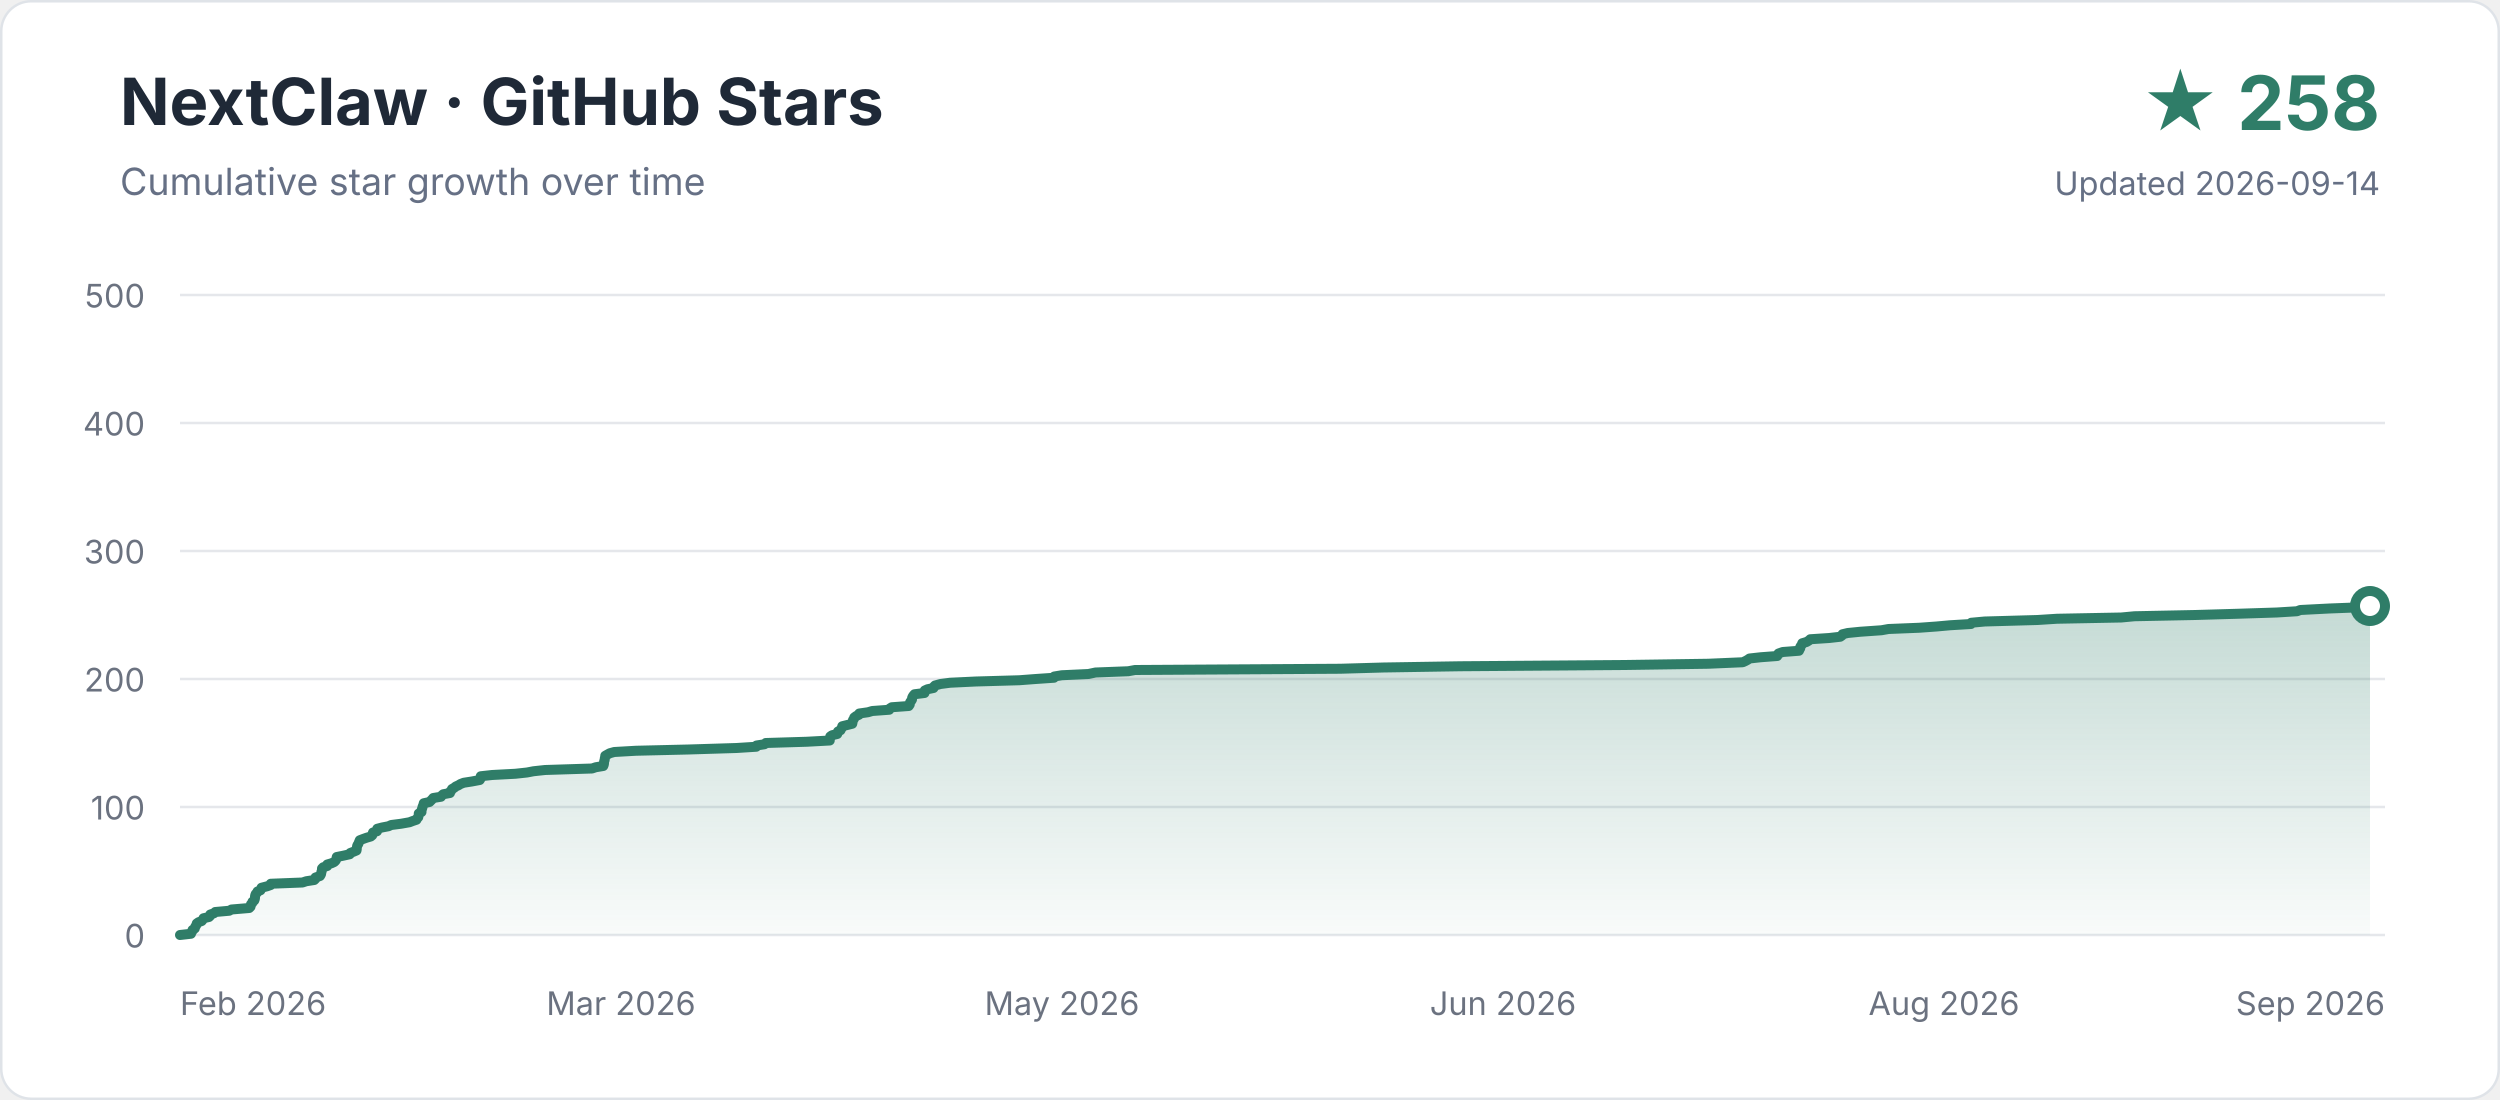
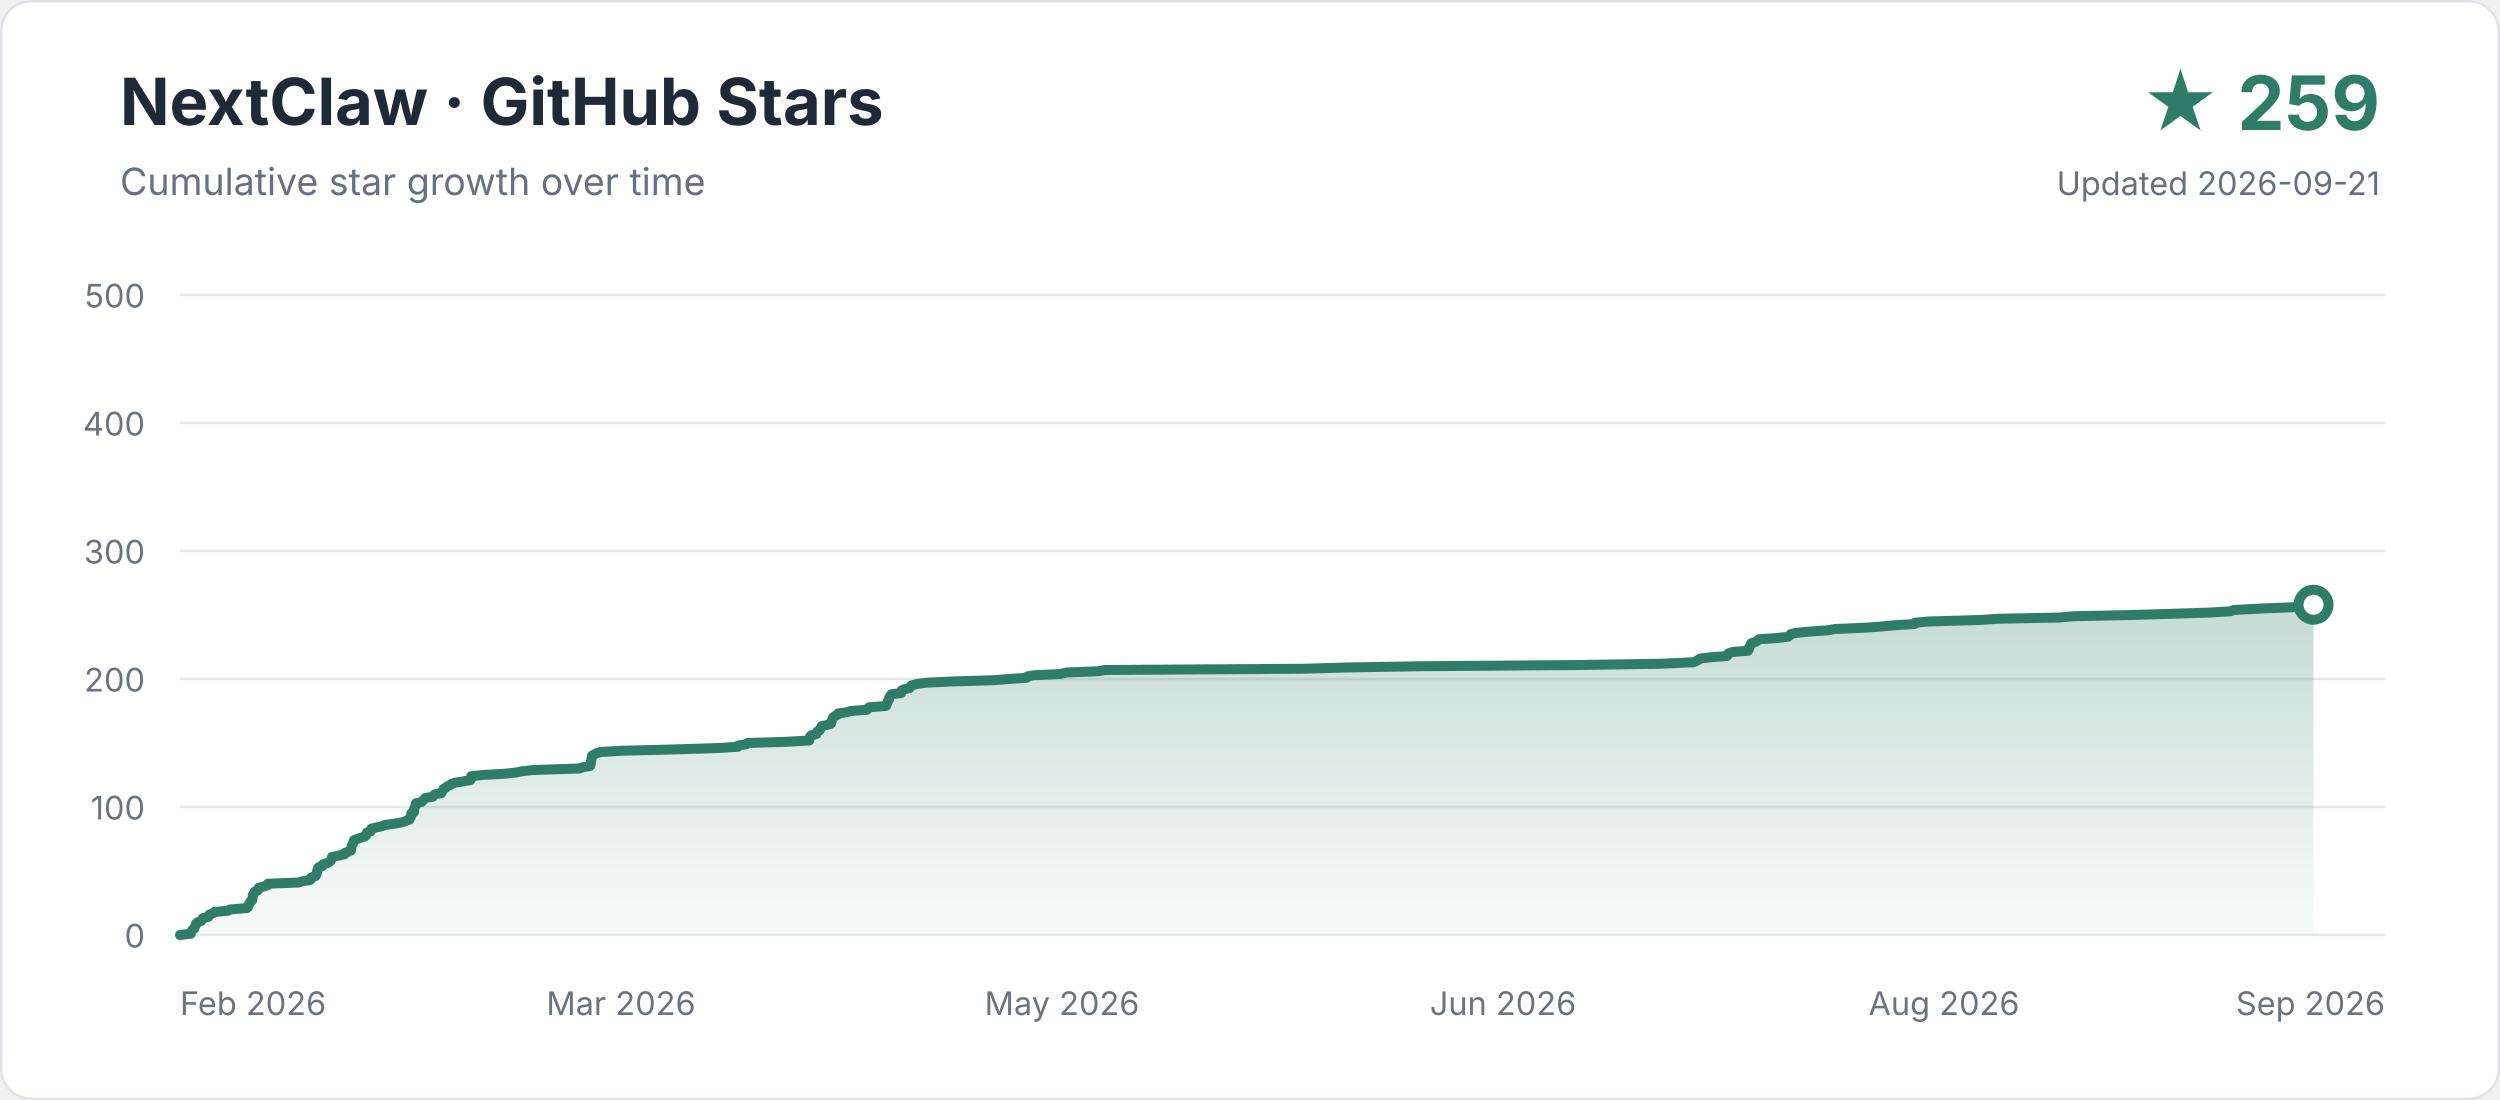
<svg xmlns="http://www.w3.org/2000/svg" width="1000" height="440" viewBox="0 0 1000 440" role="img" aria-labelledby="title description">
  <defs>
    <linearGradient id="area" x1="0" y1="0" x2="0" y2="1">
      <stop offset="0" stop-color="#2f7d68" stop-opacity="0.28" />
      <stop offset="1" stop-color="#2f7d68" stop-opacity="0.03" />
    </linearGradient>
  </defs>
  <rect x="0.5" y="0.5" width="999" height="439" rx="12" fill="#ffffff" stroke="#dfe3e8" />
  <text x="48" y="50" font-family="-apple-system,BlinkMacSystemFont,Segoe UI,sans-serif" font-size="26" font-weight="700" fill="#1f2937">NextClaw · GitHub Stars</text>
  <text x="48" y="78" font-family="-apple-system,BlinkMacSystemFont,Segoe UI,sans-serif" font-size="15" fill="#667085">Cumulative star growth over time</text>
-   <text x="952" y="52" text-anchor="end" font-family="-apple-system,BlinkMacSystemFont,Segoe UI,sans-serif" font-size="30" font-weight="700" fill="#2f7d68">★ 258</text>
-   <text x="952" y="78" text-anchor="end" font-family="-apple-system,BlinkMacSystemFont,Segoe UI,sans-serif" font-size="13" fill="#667085">Updated 2026-09-14</text>
+   <text x="952" y="52" text-anchor="end" font-family="-apple-system,BlinkMacSystemFont,Segoe UI,sans-serif" font-size="30" font-weight="700" fill="#2f7d68">★ 259</text>
+   <text x="952" y="78" text-anchor="end" font-family="-apple-system,BlinkMacSystemFont,Segoe UI,sans-serif" font-size="13" fill="#667085">Updated 2026-09-21</text>
  <g font-family="-apple-system,BlinkMacSystemFont,Segoe UI,sans-serif">
    <line x1="72" y1="374.0" x2="954" y2="374.0" stroke="#e5e7eb" stroke-width="1" />
    <text x="58" y="379" text-anchor="end" font-size="13" fill="#6b7280">0</text>
    <line x1="72" y1="322.8" x2="954" y2="322.8" stroke="#e5e7eb" stroke-width="1" />
    <text x="58" y="327.8" text-anchor="end" font-size="13" fill="#6b7280">100</text>
    <line x1="72" y1="271.6" x2="954" y2="271.6" stroke="#e5e7eb" stroke-width="1" />
    <text x="58" y="276.6" text-anchor="end" font-size="13" fill="#6b7280">200</text>
    <line x1="72" y1="220.4" x2="954" y2="220.4" stroke="#e5e7eb" stroke-width="1" />
    <text x="58" y="225.4" text-anchor="end" font-size="13" fill="#6b7280">300</text>
    <line x1="72" y1="169.2" x2="954" y2="169.2" stroke="#e5e7eb" stroke-width="1" />
    <text x="58" y="174.2" text-anchor="end" font-size="13" fill="#6b7280">400</text>
    <line x1="72" y1="118.0" x2="954" y2="118.0" stroke="#e5e7eb" stroke-width="1" />
    <text x="58" y="123" text-anchor="end" font-size="13" fill="#6b7280">500</text>
    <text x="72.0" y="406" text-anchor="start" font-size="13" fill="#6b7280">Feb 2026</text>
    <text x="248.4" y="406" text-anchor="middle" font-size="13" fill="#6b7280">Mar 2026</text>
    <text x="424.8" y="406" text-anchor="middle" font-size="13" fill="#6b7280">May 2026</text>
    <text x="601.2" y="406" text-anchor="middle" font-size="13" fill="#6b7280">Jun 2026</text>
    <text x="777.6" y="406" text-anchor="middle" font-size="13" fill="#6b7280">Aug 2026</text>
    <text x="954.0" y="406" text-anchor="end" font-size="13" fill="#6b7280">Sep 2026</text>
  </g>
-   <path d="M 72.0 374.0 L 76.4 373.5 L 76.5 373.0 L 76.9 372.5 L 77.0 372.0 L 77.9 371.4 L 78.0 370.9 L 78.3 370.4 L 78.6 369.9 L 78.7 369.4 L 79.4 368.9 L 80.7 368.4 L 81.1 367.9 L 81.4 367.3 L 83.6 366.8 L 84.1 366.3 L 84.1 365.8 L 85.6 365.3 L 86.1 364.8 L 91.7 364.3 L 92.6 363.8 L 99.7 363.2 L 100.2 362.7 L 100.3 362.2 L 100.4 361.7 L 100.9 361.2 L 101.0 360.7 L 101.7 360.2 L 101.9 359.7 L 102.0 359.2 L 102.0 358.6 L 102.1 358.1 L 102.3 357.6 L 102.8 357.1 L 103.0 356.6 L 104.2 356.1 L 104.4 355.6 L 104.6 355.1 L 106.9 354.5 L 108.3 354.0 L 108.3 353.5 L 121.0 353.0 L 122.5 352.5 L 125.7 352.0 L 126.2 351.5 L 126.2 351.0 L 128.0 350.4 L 128.3 349.9 L 128.5 349.4 L 128.5 348.9 L 128.7 348.4 L 128.8 347.9 L 128.8 347.4 L 129.3 346.9 L 130.9 346.4 L 130.9 345.8 L 132.6 345.3 L 133.7 344.8 L 134.2 344.3 L 134.5 343.8 L 134.6 343.3 L 134.7 342.8 L 137.2 342.3 L 139.9 341.7 L 140.1 341.2 L 141.4 340.7 L 142.6 340.2 L 142.7 339.7 L 142.7 339.2 L 142.8 338.7 L 142.9 338.2 L 143.3 337.6 L 143.5 337.1 L 143.7 336.6 L 143.9 336.1 L 145.2 335.6 L 146.6 335.1 L 148.3 334.6 L 148.9 334.1 L 149.0 333.6 L 149.2 333.0 L 150.8 332.5 L 150.9 332.0 L 150.9 331.5 L 152.8 331.0 L 155.4 330.5 L 156.5 330.0 L 160.4 329.5 L 163.8 328.9 L 165.1 328.4 L 166.6 327.9 L 166.8 327.4 L 167.3 326.9 L 167.4 326.4 L 167.5 325.9 L 167.5 325.4 L 168.6 324.8 L 168.6 324.3 L 168.7 323.8 L 168.9 323.3 L 169.0 322.8 L 169.2 322.3 L 169.4 321.8 L 169.5 321.3 L 171.8 320.8 L 172.4 320.2 L 172.9 319.7 L 173.3 319.2 L 176.4 318.7 L 176.7 318.2 L 177.3 317.7 L 180.0 317.2 L 180.0 316.7 L 180.6 316.1 L 180.8 315.6 L 181.7 315.1 L 182.3 314.6 L 183.4 314.1 L 184.2 313.6 L 185.5 313.1 L 188.7 312.6 L 191.9 312.0 L 192.2 311.5 L 192.2 311.0 L 192.3 310.5 L 196.8 310.0 L 206.2 309.5 L 210.8 309.0 L 213.4 308.5 L 218.0 308.0 L 236.8 307.4 L 238.3 306.9 L 241.3 306.4 L 241.5 305.9 L 241.6 305.4 L 241.6 304.9 L 241.7 304.4 L 241.9 303.9 L 241.9 303.3 L 242.1 302.8 L 242.1 302.3 L 243.0 301.8 L 243.9 301.3 L 245.7 300.8 L 254.4 300.3 L 275.3 299.8 L 294.6 299.2 L 302.5 298.7 L 302.6 298.2 L 305.8 297.7 L 306.3 297.2 L 322.7 296.7 L 331.9 296.2 L 331.9 295.7 L 332.1 295.2 L 332.1 294.6 L 332.8 294.1 L 334.9 293.6 L 335.1 293.1 L 335.2 292.6 L 336.2 292.1 L 336.4 291.6 L 336.8 291.1 L 336.9 290.5 L 338.9 290.0 L 340.9 289.5 L 341.0 289.0 L 341.1 288.5 L 341.2 288.0 L 341.6 287.5 L 341.7 287.0 L 342.5 286.4 L 343.6 285.9 L 343.7 285.4 L 347.2 284.9 L 348.9 284.4 L 355.7 283.9 L 355.9 283.4 L 356.7 282.9 L 363.5 282.4 L 363.9 281.8 L 363.9 281.3 L 364.1 280.8 L 364.5 280.3 L 364.8 279.8 L 364.8 279.3 L 365.0 278.8 L 365.3 278.3 L 365.8 277.7 L 369.8 277.2 L 369.9 276.7 L 369.9 276.2 L 371.0 275.7 L 373.4 275.2 L 373.5 274.7 L 374.0 274.2 L 376.2 273.6 L 380.0 273.1 L 390.3 272.6 L 407.7 272.1 L 414.3 271.6 L 421.6 271.1 L 421.7 270.6 L 424.7 270.1 L 435.4 269.6 L 438.2 269.0 L 451.3 268.5 L 454.0 268.0 L 536.1 267.5 L 553.4 267.0 L 584.2 266.5 L 650.0 266.0 L 683.3 265.5 L 697.1 264.9 L 698.2 264.4 L 699.1 263.9 L 699.8 263.4 L 704.3 262.9 L 710.9 262.4 L 711.0 261.9 L 711.4 261.4 L 713.1 260.8 L 719.6 260.3 L 719.8 259.8 L 720.1 259.3 L 720.1 258.8 L 720.4 258.3 L 720.8 257.8 L 720.9 257.3 L 722.6 256.8 L 723.6 256.2 L 724.1 255.7 L 731.7 255.2 L 736.1 254.7 L 736.8 254.2 L 737.0 253.7 L 739.1 253.2 L 744.1 252.7 L 752.6 252.1 L 755.4 251.6 L 767.7 251.1 L 774.6 250.6 L 780.1 250.1 L 788.4 249.6 L 788.5 249.1 L 793.9 248.6 L 815.0 248.0 L 822.8 247.5 L 848.5 247.0 L 853.8 246.5 L 878.1 246.0 L 895.2 245.5 L 910.7 245.0 L 918.8 244.5 L 920.1 244.0 L 931.7 243.4 L 944.6 242.9 L 948.0 242.4 L 948.0 374 L 72 374 Z" fill="url(#area)" />
-   <path d="M 72.0 374.0 L 76.4 373.5 L 76.5 373.0 L 76.9 372.5 L 77.0 372.0 L 77.9 371.4 L 78.0 370.9 L 78.3 370.4 L 78.6 369.9 L 78.7 369.4 L 79.4 368.9 L 80.7 368.4 L 81.1 367.9 L 81.4 367.3 L 83.6 366.8 L 84.1 366.3 L 84.1 365.8 L 85.6 365.3 L 86.1 364.8 L 91.7 364.3 L 92.6 363.8 L 99.7 363.2 L 100.2 362.7 L 100.3 362.2 L 100.4 361.7 L 100.9 361.2 L 101.0 360.7 L 101.7 360.2 L 101.9 359.7 L 102.0 359.2 L 102.0 358.6 L 102.1 358.1 L 102.3 357.6 L 102.8 357.1 L 103.0 356.6 L 104.2 356.1 L 104.4 355.6 L 104.6 355.1 L 106.9 354.5 L 108.3 354.0 L 108.3 353.5 L 121.0 353.0 L 122.5 352.5 L 125.7 352.0 L 126.2 351.5 L 126.2 351.0 L 128.0 350.4 L 128.3 349.9 L 128.5 349.4 L 128.5 348.9 L 128.7 348.4 L 128.8 347.9 L 128.8 347.4 L 129.3 346.9 L 130.9 346.4 L 130.9 345.8 L 132.6 345.3 L 133.7 344.8 L 134.2 344.3 L 134.5 343.8 L 134.6 343.3 L 134.7 342.8 L 137.2 342.3 L 139.9 341.7 L 140.1 341.2 L 141.4 340.7 L 142.6 340.2 L 142.7 339.7 L 142.7 339.2 L 142.8 338.7 L 142.9 338.2 L 143.3 337.6 L 143.5 337.1 L 143.7 336.6 L 143.9 336.1 L 145.2 335.6 L 146.6 335.1 L 148.3 334.6 L 148.9 334.1 L 149.0 333.6 L 149.2 333.0 L 150.8 332.5 L 150.9 332.0 L 150.9 331.5 L 152.8 331.0 L 155.4 330.5 L 156.5 330.0 L 160.4 329.5 L 163.8 328.9 L 165.1 328.4 L 166.6 327.9 L 166.8 327.4 L 167.3 326.9 L 167.4 326.4 L 167.5 325.9 L 167.5 325.4 L 168.6 324.8 L 168.6 324.3 L 168.7 323.8 L 168.9 323.3 L 169.0 322.8 L 169.2 322.3 L 169.4 321.8 L 169.5 321.3 L 171.8 320.8 L 172.4 320.2 L 172.9 319.7 L 173.3 319.2 L 176.4 318.7 L 176.7 318.2 L 177.3 317.7 L 180.0 317.2 L 180.0 316.7 L 180.6 316.1 L 180.8 315.6 L 181.7 315.1 L 182.3 314.6 L 183.4 314.1 L 184.2 313.6 L 185.5 313.1 L 188.7 312.6 L 191.9 312.0 L 192.2 311.5 L 192.2 311.0 L 192.3 310.5 L 196.8 310.0 L 206.2 309.5 L 210.8 309.0 L 213.4 308.5 L 218.0 308.0 L 236.8 307.4 L 238.3 306.9 L 241.3 306.4 L 241.5 305.9 L 241.6 305.4 L 241.6 304.9 L 241.7 304.4 L 241.9 303.9 L 241.9 303.3 L 242.1 302.8 L 242.1 302.3 L 243.0 301.8 L 243.9 301.3 L 245.7 300.8 L 254.4 300.3 L 275.3 299.8 L 294.6 299.2 L 302.5 298.7 L 302.6 298.2 L 305.8 297.7 L 306.3 297.2 L 322.7 296.7 L 331.9 296.2 L 331.9 295.7 L 332.1 295.2 L 332.1 294.6 L 332.8 294.1 L 334.9 293.6 L 335.1 293.1 L 335.2 292.6 L 336.2 292.1 L 336.4 291.6 L 336.8 291.1 L 336.9 290.5 L 338.9 290.0 L 340.9 289.5 L 341.0 289.0 L 341.1 288.5 L 341.2 288.0 L 341.6 287.5 L 341.7 287.0 L 342.5 286.4 L 343.6 285.9 L 343.7 285.4 L 347.2 284.9 L 348.9 284.4 L 355.7 283.9 L 355.9 283.4 L 356.7 282.9 L 363.5 282.4 L 363.9 281.8 L 363.9 281.3 L 364.1 280.8 L 364.5 280.3 L 364.8 279.8 L 364.8 279.3 L 365.0 278.8 L 365.3 278.3 L 365.8 277.7 L 369.8 277.2 L 369.9 276.7 L 369.9 276.2 L 371.0 275.7 L 373.4 275.2 L 373.5 274.7 L 374.0 274.2 L 376.2 273.6 L 380.0 273.1 L 390.3 272.6 L 407.7 272.1 L 414.3 271.6 L 421.6 271.1 L 421.7 270.6 L 424.7 270.1 L 435.4 269.6 L 438.2 269.0 L 451.3 268.5 L 454.0 268.0 L 536.1 267.5 L 553.4 267.0 L 584.2 266.5 L 650.0 266.0 L 683.3 265.5 L 697.1 264.9 L 698.2 264.4 L 699.1 263.9 L 699.8 263.4 L 704.3 262.9 L 710.9 262.4 L 711.0 261.9 L 711.4 261.4 L 713.1 260.8 L 719.6 260.3 L 719.8 259.8 L 720.1 259.3 L 720.1 258.8 L 720.4 258.3 L 720.8 257.8 L 720.9 257.3 L 722.6 256.8 L 723.6 256.2 L 724.1 255.7 L 731.7 255.2 L 736.1 254.7 L 736.8 254.2 L 737.0 253.7 L 739.1 253.2 L 744.1 252.7 L 752.6 252.1 L 755.4 251.6 L 767.7 251.1 L 774.6 250.6 L 780.1 250.1 L 788.4 249.6 L 788.5 249.1 L 793.9 248.6 L 815.0 248.0 L 822.8 247.5 L 848.5 247.0 L 853.8 246.5 L 878.1 246.0 L 895.2 245.5 L 910.7 245.0 L 918.8 244.5 L 920.1 244.0 L 931.7 243.4 L 944.6 242.9 L 948.0 242.4" fill="none" stroke="#2f7d68" stroke-width="4" stroke-linecap="round" stroke-linejoin="round" />
-   <circle cx="948.0" cy="242.4" r="6" fill="#ffffff" stroke="#2f7d68" stroke-width="4" />
+   <path d="M 72.0 374.0 L 76.3 373.5 L 76.4 373.0 L 76.7 372.5 L 76.9 372.0 L 77.7 371.4 L 77.9 370.9 L 78.1 370.4 L 78.4 369.9 L 78.4 369.4 L 79.1 368.9 L 80.4 368.4 L 80.8 367.9 L 81.1 367.3 L 83.2 366.8 L 83.7 366.3 L 83.8 365.8 L 85.2 365.3 L 85.7 364.8 L 91.1 364.3 L 91.9 363.8 L 98.8 363.2 L 99.3 362.7 L 99.4 362.2 L 99.5 361.7 L 100.0 361.2 L 100.1 360.7 L 100.8 360.2 L 101.0 359.7 L 101.0 359.2 L 101.1 358.6 L 101.1 358.1 L 101.4 357.6 L 101.8 357.1 L 102.0 356.6 L 103.2 356.1 L 103.3 355.6 L 103.5 355.1 L 105.8 354.5 L 107.1 354.0 L 107.1 353.5 L 119.5 353.0 L 121.0 352.5 L 124.1 352.0 L 124.5 351.5 L 124.5 351.0 L 126.2 350.4 L 126.5 349.9 L 126.7 349.4 L 126.7 348.9 L 127.0 348.4 L 127.0 347.9 L 127.1 347.4 L 127.5 346.9 L 129.0 346.4 L 129.1 345.8 L 130.7 345.3 L 131.7 344.8 L 132.3 344.3 L 132.5 343.8 L 132.7 343.3 L 132.8 342.8 L 135.2 342.3 L 137.8 341.7 L 137.9 341.2 L 139.3 340.7 L 140.4 340.2 L 140.5 339.7 L 140.5 339.2 L 140.6 338.7 L 140.7 338.2 L 141.1 337.6 L 141.3 337.1 L 141.4 336.6 L 141.6 336.1 L 142.9 335.6 L 144.3 335.1 L 145.9 334.6 L 146.5 334.1 L 146.5 333.6 L 146.8 333.0 L 148.3 332.5 L 148.4 332.0 L 148.5 331.5 L 150.3 331.0 L 152.8 330.5 L 153.9 330.0 L 157.6 329.5 L 160.9 328.9 L 162.2 328.4 L 163.7 327.9 L 163.8 327.4 L 164.3 326.9 L 164.4 326.4 L 164.5 325.9 L 164.5 325.4 L 165.6 324.8 L 165.6 324.3 L 165.6 323.8 L 165.8 323.3 L 166.0 322.8 L 166.2 322.3 L 166.3 321.8 L 166.4 321.3 L 168.6 320.8 L 169.2 320.2 L 169.7 319.7 L 170.1 319.2 L 173.1 318.7 L 173.4 318.2 L 174.0 317.7 L 176.6 317.2 L 176.7 316.7 L 177.2 316.1 L 177.4 315.6 L 178.3 315.1 L 178.8 314.6 L 179.9 314.1 L 180.7 313.6 L 181.9 313.1 L 185.1 312.6 L 188.2 312.0 L 188.4 311.5 L 188.4 311.0 L 188.5 310.5 L 192.9 310.0 L 202.0 309.5 L 206.4 309.0 L 208.9 308.5 L 213.4 308.0 L 231.7 307.4 L 233.1 306.9 L 236.0 306.4 L 236.2 305.9 L 236.3 305.4 L 236.3 304.9 L 236.4 304.4 L 236.6 303.9 L 236.6 303.3 L 236.7 302.8 L 236.8 302.3 L 237.7 301.8 L 238.5 301.3 L 240.2 300.8 L 248.7 300.3 L 268.9 299.8 L 287.6 299.2 L 295.2 298.7 L 295.3 298.2 L 298.5 297.7 L 299.0 297.2 L 314.8 296.7 L 323.7 296.2 L 323.7 295.7 L 324.0 295.2 L 324.0 294.6 L 324.6 294.1 L 326.6 293.6 L 326.9 293.1 L 326.9 292.6 L 327.9 292.1 L 328.1 291.6 L 328.4 291.1 L 328.6 290.5 L 330.6 290.0 L 332.4 289.5 L 332.5 289.0 L 332.6 288.5 L 332.8 288.0 L 333.1 287.5 L 333.2 287.0 L 334.0 286.4 L 335.1 285.9 L 335.2 285.4 L 338.6 284.9 L 340.2 284.4 L 346.8 283.9 L 347.0 283.4 L 347.7 282.9 L 354.3 282.4 L 354.7 281.8 L 354.8 281.3 L 355.0 280.8 L 355.3 280.3 L 355.6 279.8 L 355.6 279.3 L 355.8 278.8 L 356.1 278.3 L 356.6 277.7 L 360.5 277.2 L 360.5 276.7 L 360.6 276.2 L 361.7 275.7 L 363.9 275.2 L 364.1 274.7 L 364.5 274.2 L 366.7 273.6 L 370.3 273.1 L 380.3 272.6 L 397.1 272.1 L 403.6 271.6 L 410.7 271.1 L 410.8 270.6 L 413.6 270.1 L 424.0 269.6 L 426.7 269.0 L 439.4 268.5 L 442.0 268.0 L 521.5 267.5 L 538.2 267.0 L 568.1 266.5 L 631.8 266.0 L 664.1 265.5 L 677.5 264.9 L 678.5 264.4 L 679.4 263.9 L 680.1 263.4 L 684.4 262.9 L 690.8 262.4 L 690.9 261.9 L 691.3 261.4 L 692.9 260.8 L 699.2 260.3 L 699.5 259.8 L 699.7 259.3 L 699.7 258.8 L 700.1 258.3 L 700.4 257.8 L 700.5 257.3 L 702.1 256.8 L 703.1 256.2 L 703.6 255.7 L 711.0 255.2 L 715.2 254.7 L 715.9 254.2 L 716.2 253.7 L 718.1 253.2 L 723.0 252.7 L 731.3 252.1 L 733.9 251.6 L 745.8 251.1 L 752.6 250.6 L 757.9 250.1 L 765.9 249.6 L 766.0 249.1 L 771.3 248.6 L 791.7 248.0 L 799.3 247.5 L 824.1 247.0 L 829.3 246.5 L 852.7 246.0 L 869.4 245.5 L 884.3 245.0 L 892.2 244.5 L 893.4 244.0 L 904.7 243.4 L 917.2 242.9 L 920.5 242.4 L 925.4 241.9 L 925.4 374 L 72 374 Z" fill="url(#area)" />
+   <path d="M 72.0 374.0 L 76.3 373.5 L 76.4 373.0 L 76.7 372.5 L 76.9 372.0 L 77.7 371.4 L 77.9 370.9 L 78.1 370.4 L 78.4 369.9 L 78.4 369.4 L 79.1 368.9 L 80.4 368.4 L 80.8 367.9 L 81.1 367.3 L 83.2 366.8 L 83.7 366.3 L 83.8 365.8 L 85.2 365.3 L 85.7 364.8 L 91.1 364.3 L 91.9 363.8 L 98.8 363.2 L 99.3 362.7 L 99.4 362.2 L 99.5 361.7 L 100.0 361.2 L 100.1 360.7 L 100.8 360.2 L 101.0 359.7 L 101.0 359.2 L 101.1 358.6 L 101.1 358.1 L 101.4 357.6 L 101.8 357.1 L 102.0 356.6 L 103.2 356.1 L 103.3 355.6 L 103.5 355.1 L 105.8 354.5 L 107.1 354.0 L 107.1 353.5 L 119.5 353.0 L 121.0 352.5 L 124.1 352.0 L 124.5 351.5 L 124.5 351.0 L 126.2 350.4 L 126.5 349.9 L 126.7 349.4 L 126.7 348.9 L 127.0 348.4 L 127.0 347.9 L 127.1 347.4 L 127.5 346.9 L 129.0 346.4 L 129.1 345.8 L 130.7 345.3 L 131.7 344.8 L 132.3 344.3 L 132.5 343.8 L 132.7 343.3 L 132.8 342.8 L 135.2 342.3 L 137.8 341.7 L 137.9 341.2 L 139.3 340.7 L 140.4 340.2 L 140.5 339.7 L 140.5 339.2 L 140.6 338.7 L 140.7 338.2 L 141.1 337.6 L 141.3 337.1 L 141.4 336.6 L 141.6 336.1 L 142.9 335.6 L 144.3 335.1 L 145.9 334.6 L 146.5 334.1 L 146.5 333.6 L 146.8 333.0 L 148.3 332.5 L 148.4 332.0 L 148.5 331.5 L 150.3 331.0 L 152.8 330.5 L 153.9 330.0 L 157.6 329.5 L 160.9 328.9 L 162.2 328.4 L 163.7 327.9 L 163.8 327.4 L 164.3 326.9 L 164.4 326.4 L 164.5 325.9 L 164.5 325.4 L 165.6 324.8 L 165.6 324.3 L 165.6 323.8 L 165.8 323.3 L 166.0 322.8 L 166.2 322.3 L 166.3 321.8 L 166.4 321.3 L 168.6 320.8 L 169.2 320.2 L 169.7 319.7 L 170.1 319.2 L 173.1 318.7 L 173.4 318.2 L 174.0 317.7 L 176.6 317.2 L 176.7 316.7 L 177.2 316.1 L 177.4 315.6 L 178.3 315.1 L 178.8 314.6 L 179.9 314.1 L 180.7 313.6 L 181.9 313.1 L 185.1 312.6 L 188.2 312.0 L 188.4 311.5 L 188.4 311.0 L 188.5 310.5 L 192.9 310.0 L 202.0 309.5 L 206.4 309.0 L 208.9 308.5 L 213.4 308.0 L 231.7 307.4 L 233.1 306.9 L 236.0 306.4 L 236.2 305.9 L 236.3 305.4 L 236.3 304.9 L 236.4 304.4 L 236.6 303.9 L 236.6 303.3 L 236.7 302.8 L 236.8 302.3 L 237.7 301.8 L 238.5 301.3 L 240.2 300.8 L 248.7 300.3 L 268.9 299.8 L 287.6 299.2 L 295.2 298.7 L 295.3 298.2 L 298.5 297.7 L 299.0 297.2 L 314.8 296.7 L 323.7 296.2 L 323.7 295.7 L 324.0 295.2 L 324.0 294.6 L 324.6 294.1 L 326.6 293.6 L 326.9 293.1 L 326.9 292.6 L 327.9 292.1 L 328.1 291.6 L 328.4 291.1 L 328.6 290.5 L 330.6 290.0 L 332.4 289.5 L 332.5 289.0 L 332.6 288.5 L 332.8 288.0 L 333.1 287.5 L 333.2 287.0 L 334.0 286.4 L 335.1 285.9 L 335.2 285.4 L 338.6 284.9 L 340.2 284.4 L 346.8 283.9 L 347.0 283.4 L 347.7 282.9 L 354.3 282.4 L 354.7 281.8 L 354.8 281.3 L 355.0 280.8 L 355.3 280.3 L 355.6 279.8 L 355.6 279.3 L 355.8 278.8 L 356.1 278.3 L 356.6 277.7 L 360.5 277.2 L 360.5 276.7 L 360.6 276.2 L 361.7 275.7 L 363.9 275.2 L 364.1 274.7 L 364.5 274.2 L 366.7 273.6 L 370.3 273.1 L 380.3 272.6 L 397.1 272.1 L 403.6 271.6 L 410.7 271.1 L 410.8 270.6 L 413.6 270.1 L 424.0 269.6 L 426.7 269.0 L 439.4 268.5 L 442.0 268.0 L 521.5 267.5 L 538.2 267.0 L 568.1 266.5 L 631.8 266.0 L 664.1 265.5 L 677.5 264.9 L 678.5 264.4 L 679.4 263.9 L 680.1 263.4 L 684.4 262.9 L 690.8 262.4 L 690.9 261.9 L 691.3 261.4 L 692.9 260.8 L 699.2 260.3 L 699.5 259.8 L 699.7 259.3 L 699.7 258.8 L 700.1 258.3 L 700.4 257.8 L 700.5 257.3 L 702.1 256.8 L 703.1 256.2 L 703.6 255.7 L 711.0 255.2 L 715.2 254.7 L 715.9 254.2 L 716.2 253.7 L 718.1 253.2 L 723.0 252.7 L 731.3 252.1 L 733.9 251.6 L 745.8 251.1 L 752.6 250.6 L 757.9 250.1 L 765.9 249.6 L 766.0 249.1 L 771.3 248.6 L 791.7 248.0 L 799.3 247.5 L 824.1 247.0 L 829.3 246.5 L 852.7 246.0 L 869.4 245.5 L 884.3 245.0 L 892.2 244.5 L 893.4 244.0 L 904.7 243.4 L 917.2 242.9 L 920.5 242.4 L 925.4 241.9" fill="none" stroke="#2f7d68" stroke-width="4" stroke-linecap="round" stroke-linejoin="round" />
+   <circle cx="925.4" cy="241.9" r="6" fill="#ffffff" stroke="#2f7d68" stroke-width="4" />
</svg>
